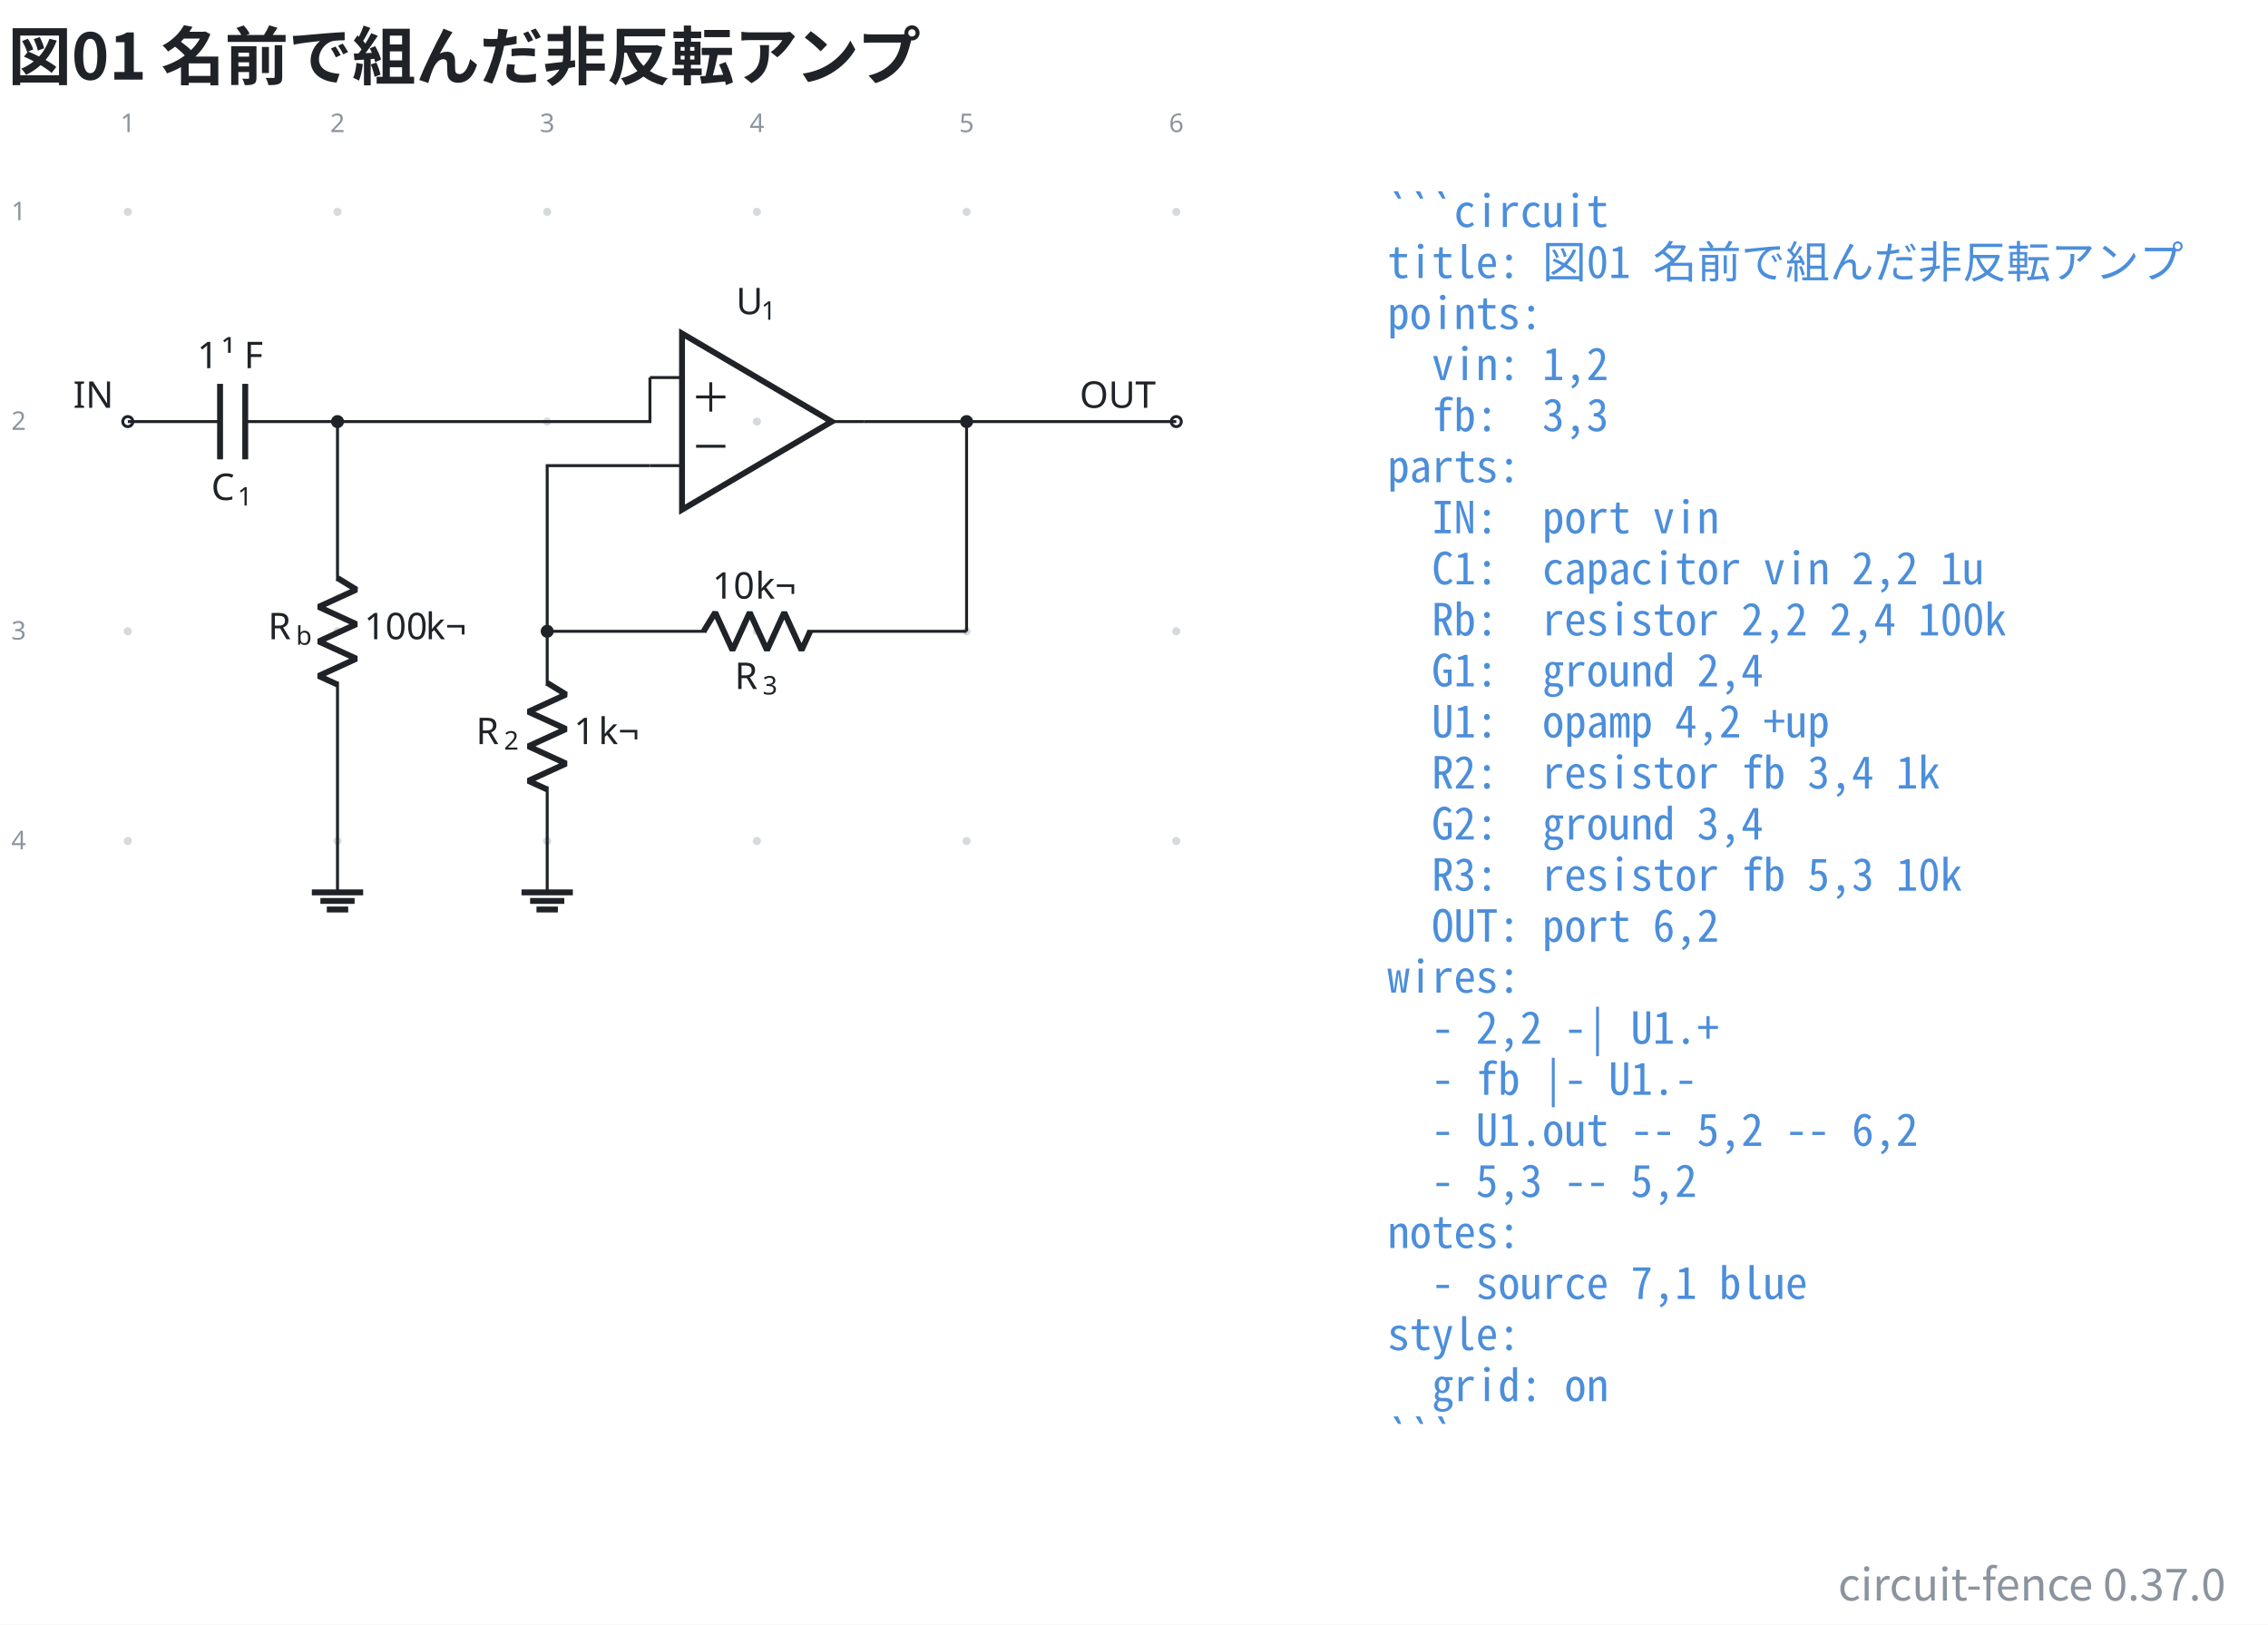
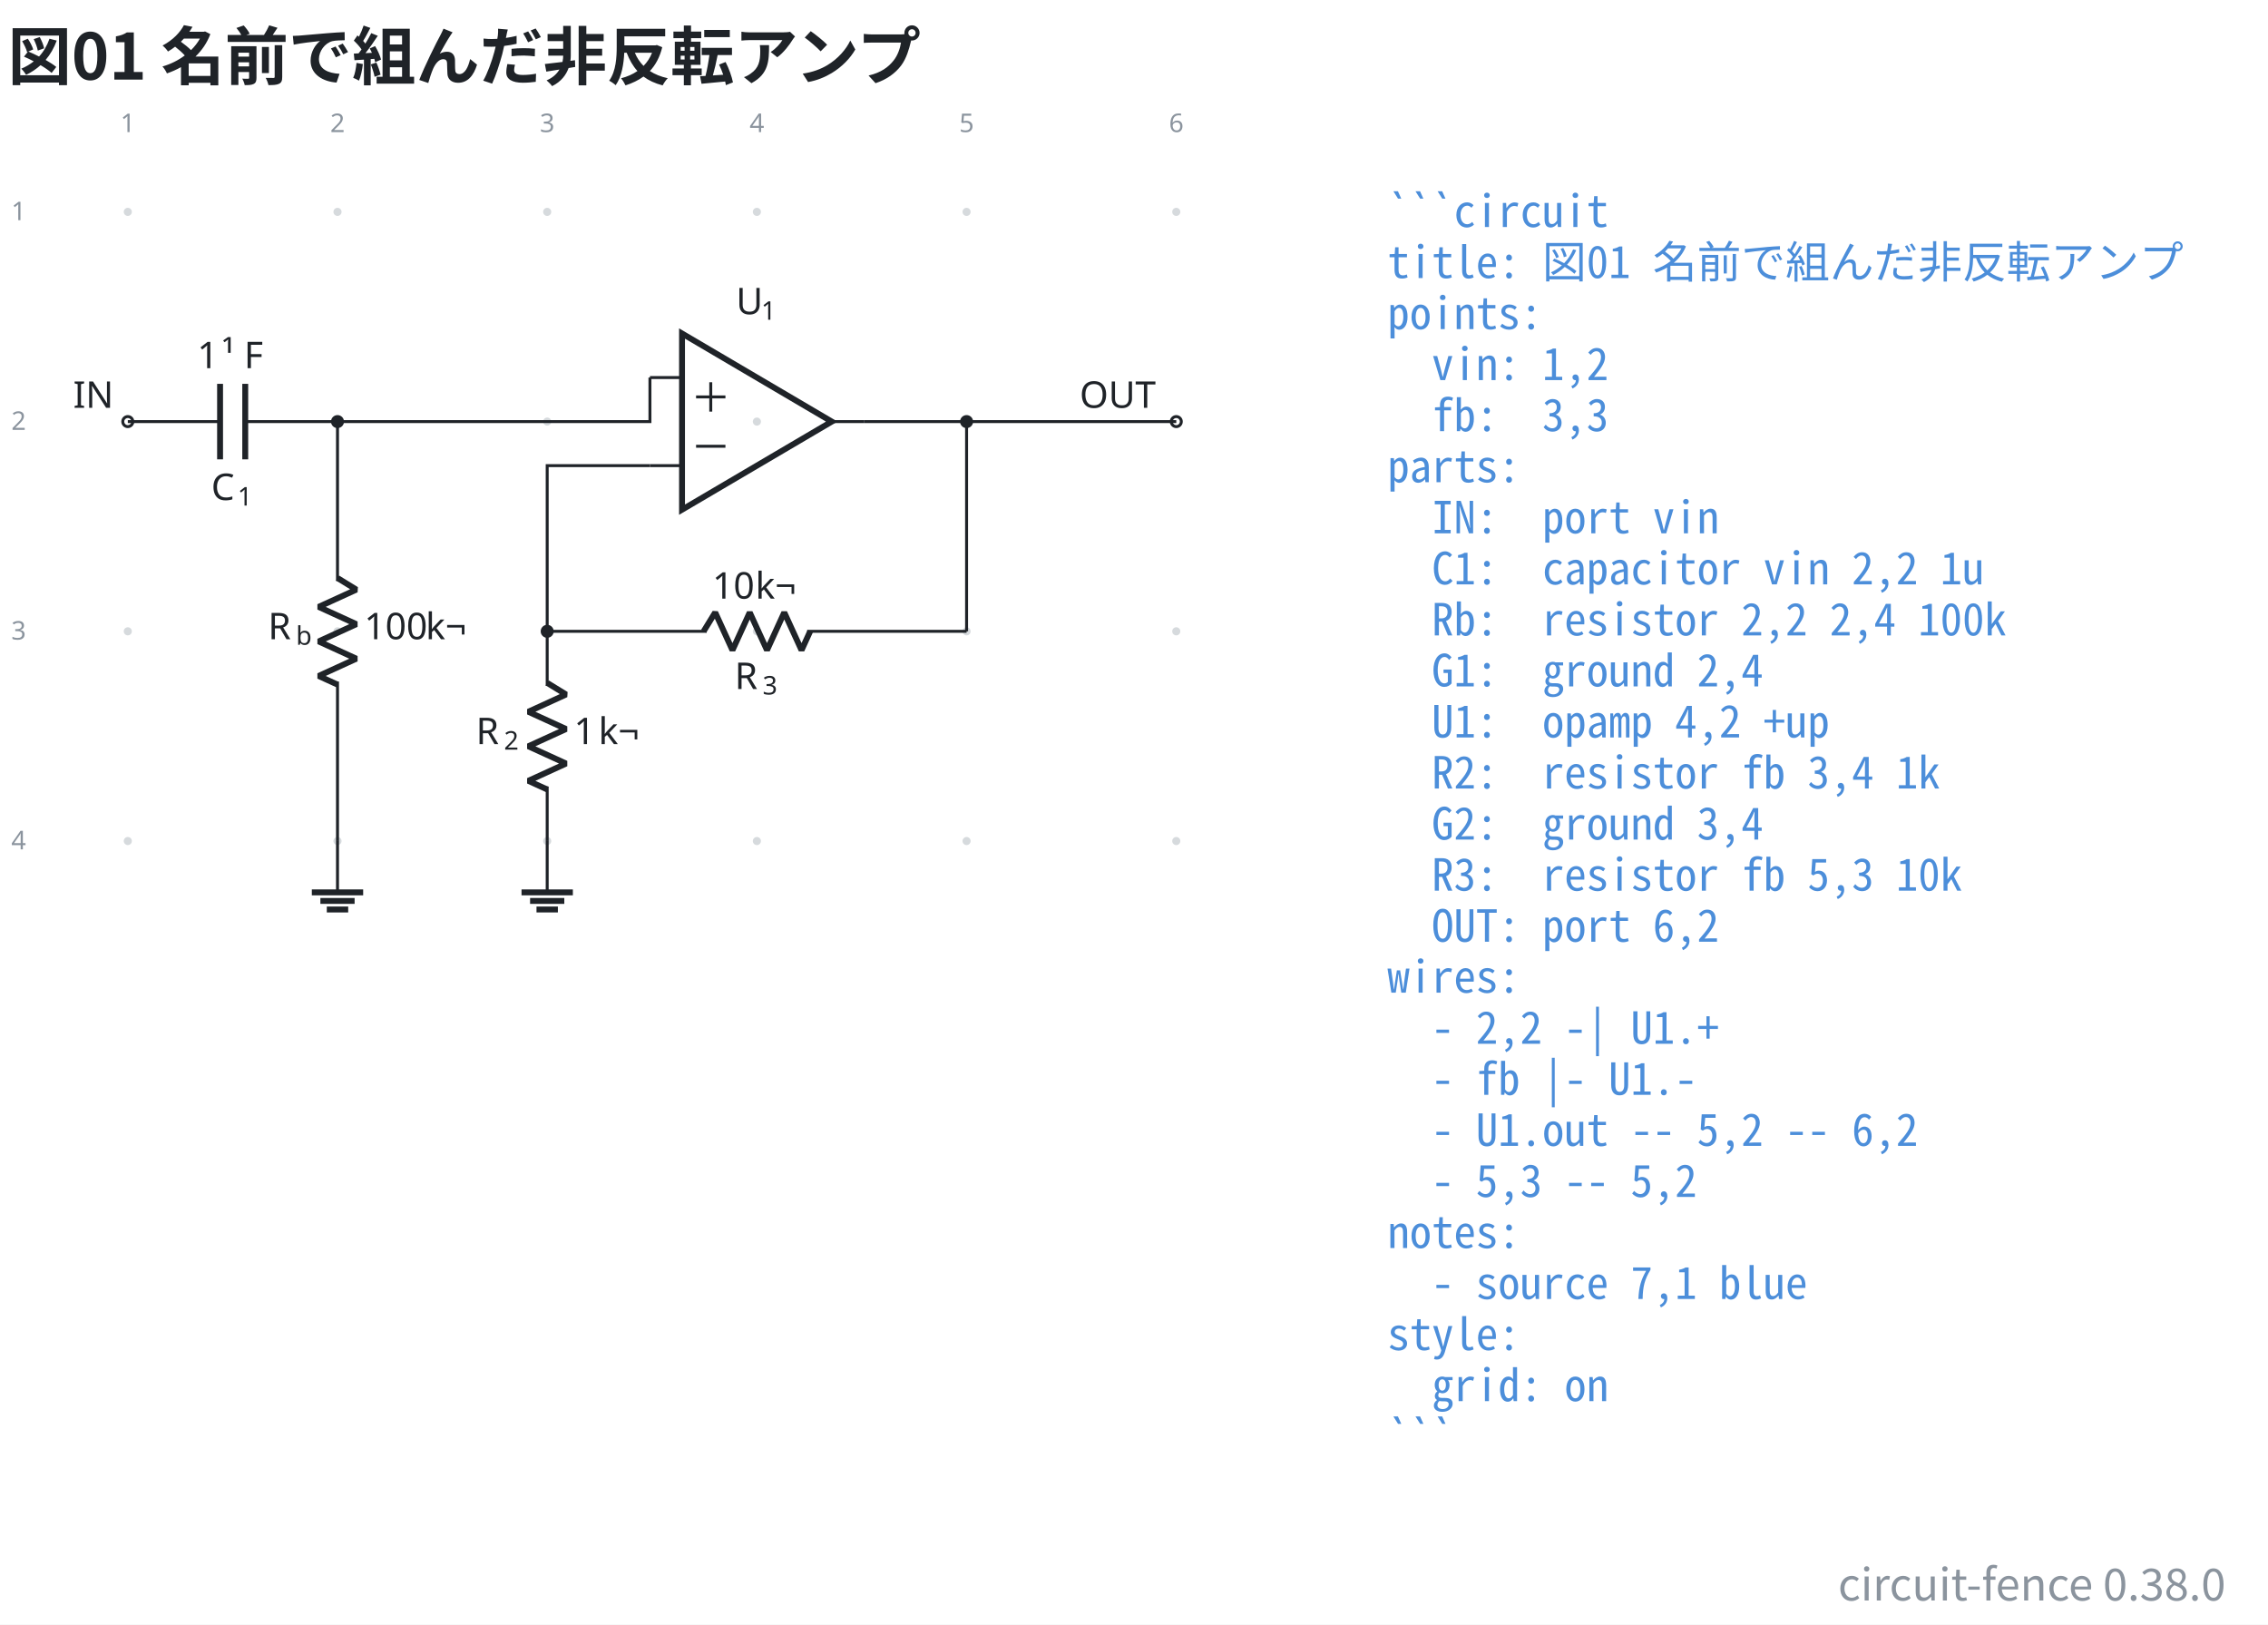
- <svg xmlns="http://www.w3.org/2000/svg" data-figure-paper="#ffffff" data-circuit-fence="0.37.0" fill="#1f2328" width="820.631" height="587.757" viewBox="-72 -72 615.474 440.818">
+ <svg xmlns="http://www.w3.org/2000/svg" data-figure-paper="#ffffff" data-circuit-fence="0.38.0" fill="#1f2328" width="820.631" height="587.757" viewBox="-72 -72 615.474 440.818">
  <rect x="-72" y="-72" width="615.474" height="440.818" fill="#ffffff" />
  <g stroke="#1f2328" stroke-miterlimit="10" stroke-width=".8">
    <path fill="#8b949e" fill-opacity=".35" stroke="none" stroke-opacity=".35" d="M-36.218-14.511a1.1 1.1 0 1 0-2.2 0 1.1 1.1 0 0 0 2.2 0M-36.218 42.394a1.1 1.1 0 1 0-2.2 0 1.1 1.1 0 0 0 2.2 0M-36.218 99.3a1.1 1.1 0 1 0-2.2 0 1.1 1.1 0 0 0 2.2 0M-36.218 156.205a1.1 1.1 0 1 0-2.2 0 1.1 1.1 0 0 0 2.2 0M20.688-14.511a1.1 1.1 0 1 0-2.2 0 1.1 1.1 0 0 0 2.2 0M20.688 42.394a1.1 1.1 0 1 0-2.2 0 1.1 1.1 0 0 0 2.2 0M20.688 99.3a1.1 1.1 0 1 0-2.2 0 1.1 1.1 0 0 0 2.2 0M20.688 156.205a1.1 1.1 0 1 0-2.2 0 1.1 1.1 0 0 0 2.2 0M77.593-14.511a1.1 1.1 0 1 0-2.2 0 1.1 1.1 0 0 0 2.2 0M77.593 42.394a1.1 1.1 0 1 0-2.2 0 1.1 1.1 0 0 0 2.2 0M77.593 99.3a1.1 1.1 0 1 0-2.2 0 1.1 1.1 0 0 0 2.2 0M77.593 156.205a1.1 1.1 0 1 0-2.2 0 1.1 1.1 0 0 0 2.2 0M134.499-14.511a1.1 1.1 0 1 0-2.2 0 1.1 1.1 0 0 0 2.2 0M134.499 42.394a1.1 1.1 0 1 0-2.2 0 1.1 1.1 0 0 0 2.2 0M134.499 99.3a1.1 1.1 0 1 0-2.2 0 1.1 1.1 0 0 0 2.2 0M134.499 156.205a1.1 1.1 0 1 0-2.2 0 1.1 1.1 0 0 0 2.2 0M191.404-14.511a1.1 1.1 0 1 0-2.2 0 1.1 1.1 0 0 0 2.2 0M191.404 42.394a1.1 1.1 0 1 0-2.2 0 1.1 1.1 0 0 0 2.2 0M191.404 99.3a1.1 1.1 0 1 0-2.2 0 1.1 1.1 0 0 0 2.2 0M191.404 156.205a1.1 1.1 0 1 0-2.2 0 1.1 1.1 0 0 0 2.2 0M248.31-14.511a1.1 1.1 0 1 0-2.2 0 1.1 1.1 0 0 0 2.2 0M248.31 42.394a1.1 1.1 0 1 0-2.2 0 1.1 1.1 0 0 0 2.2 0M248.31 99.3a1.1 1.1 0 1 0-2.2 0 1.1 1.1 0 0 0 2.2 0M248.31 156.205a1.1 1.1 0 1 0-2.2 0 1.1 1.1 0 0 0 2.2 0m-1.1 0" />
    <g fill="#8b949e" stroke="#8b949e">
      <text x="-37.318" y="-14.511" fill="#8b949e" stroke="none" font-family="cmr7" font-size="7" transform="translate(-1.993 -21.645)">1</text>
    </g>
    <g fill="#8b949e" stroke="#8b949e">
      <text x="-37.318" y="-14.511" fill="#8b949e" stroke="none" font-family="cmr7" font-size="7" transform="translate(54.912 -21.645)">2</text>
    </g>
    <g fill="#8b949e" stroke="#8b949e">
      <text x="-37.318" y="-14.511" fill="#8b949e" stroke="none" font-family="cmr7" font-size="7" transform="translate(111.818 -21.645)">3</text>
    </g>
    <g fill="#8b949e" stroke="#8b949e">
      <text x="-37.318" y="-14.511" fill="#8b949e" stroke="none" font-family="cmr7" font-size="7" transform="translate(168.723 -21.645)">4</text>
    </g>
    <g fill="#8b949e" stroke="#8b949e">
      <text x="-37.318" y="-14.511" fill="#8b949e" stroke="none" font-family="cmr7" font-size="7" transform="translate(225.629 -21.645)">5</text>
    </g>
    <g fill="#8b949e" stroke="#8b949e">
      <text x="-37.318" y="-14.511" fill="#8b949e" stroke="none" font-family="cmr7" font-size="7" transform="translate(282.534 -21.645)">6</text>
    </g>
    <g fill="#8b949e" stroke="#8b949e">
      <text x="-37.318" y="-14.511" fill="#8b949e" stroke="none" font-family="cmr7" font-size="7" transform="translate(-31.62 2.256)">1</text>
    </g>
    <g fill="#8b949e" stroke="#8b949e">
      <text x="-37.318" y="-14.511" fill="#8b949e" stroke="none" font-family="cmr7" font-size="7" transform="translate(-31.62 59.161)">2</text>
    </g>
    <g fill="#8b949e" stroke="#8b949e">
      <text x="-37.318" y="-14.511" fill="#8b949e" stroke="none" font-family="cmr7" font-size="7" transform="translate(-31.62 116.067)">3</text>
    </g>
    <g fill="#8b949e" stroke="#8b949e">
      <text x="-37.318" y="-14.511" fill="#8b949e" stroke="none" font-family="cmr7" font-size="7" transform="translate(-31.62 172.972)">4</text>
    </g>
    <g fill="#ffffff">
      <path d="M-35.952 42.394a1.365 1.365 0 1 0-2.731 0 1.365 1.365 0 0 0 2.73 0Zm-1.366 0" />
    </g>
    <text x="-37.318" y="-14.511" stroke="none" font-family="cmr10" font-size="10" transform="translate(-14.844 53.173)">IN</text>
    <path fill="none" d="M-37.318 42.394h.4m-.4 0h25.039m6.828 0h25.039m-.4 0h.4" />
    <g stroke-width="1.6">
      <path fill="none" d="M-12.28 32.151v20.486m6.83-20.486v20.486" />
    </g>
    <g stroke="none">
      <text x="-37.318" y="-14.511" font-family="cmmi10" font-size="10" transform="translate(22.636 78.187)">C</text>
      <text x="-30.171" y="-13.011" font-family="cmr7" font-size="7" transform="translate(22.636 78.187)">1</text>
    </g>
    <g stroke="none" font-size="10">
      <text x="-37.318" y="-14.511" font-family="cmr10" transform="translate(18.843 42.409)">1</text>
      <text x="-30.651" y="-14.511" font-family="cmmi10" transform="translate(18.843 42.409)">¹</text>
      <text x="-24.626" y="-14.511" font-family="cmr10" transform="translate(18.843 42.409)">F</text>
    </g>
    <path fill="none" d="M19.588 42.394v.4m0-.4v43.248m0 27.315v43.248m0-.4v.4" />
    <g stroke-linejoin="bevel" stroke-width="1.6">
      <path fill="none" d="m19.588 84.842 5.121 3.143-10.243 4.686 10.243 4.686-10.243 4.686 10.243 4.685-10.243 4.686 5.122 2.343" />
    </g>
    <g stroke="none">
      <text x="-37.318" y="-14.511" font-family="cmmi10" font-size="10" transform="translate(38.048 115.964)">R</text>
      <text x="-29.725" y="-13.011" font-family="cmmi7" font-size="7" transform="translate(38.048 115.964)">b</text>
    </g>
    <g stroke="none" font-family="cmr10" font-size="10">
      <text x="-37.318" y="-14.511" transform="translate(64.154 115.964)">100</text>
      <text x="-20.651" y="-14.511" transform="translate(64.154 115.964)">k¬</text>
    </g>
    <path fill="none" d="M19.588 156.205v13.93" />
    <path fill="none" stroke-width="1.6" d="M12.622 170.136h13.931m-11.609 2.321h9.287m-7.545 2.322h5.804M153.714 42.394l-40.63-23.9v47.8Z" />
    <path fill="none" d="M104.377 30.444h8.707m-8.707 23.9h8.707m49.336-11.95h-8.706" />
    <g stroke="none">
      <text x="-37.318" y="-14.511" font-family="cmmi10" font-size="10" transform="translate(165.06 27.772)">U</text>
      <text x="-30.49" y="-13.011" font-family="cmr7" font-size="7" transform="translate(165.06 27.772)">1</text>
    </g>
    <path fill="none" d="M116.896 35.702h7.967M120.88 39.686v-7.967M116.896 49.086h7.967M76.493 99.3v.4m0-.4v14.795m0 27.315v14.795m-8.881784197001252e-16-.4v.4" />
    <g stroke-linejoin="bevel" stroke-width="1.6">
      <path fill="none" d="m76.493 113.295 5.122 3.143-10.243 4.686 10.243 4.686-10.243 4.685 10.243 4.686-10.243 4.686 5.121 2.343" />
    </g>
    <g stroke="none">
      <text x="-37.318" y="-14.511" font-family="cmmi10" font-size="10" transform="translate(94.484 144.416)">R</text>
      <text x="-29.725" y="-13.011" font-family="cmr7" font-size="7" transform="translate(94.484 144.416)">2</text>
    </g>
    <g stroke="none" font-family="cmr10" font-size="10">
      <text x="-37.318" y="-14.511" transform="translate(121.06 144.416)">1</text>
      <text x="-30.651" y="-14.511" transform="translate(121.06 144.416)">k¬</text>
    </g>
    <path fill="none" d="M76.493 156.205v13.93" />
    <path fill="none" stroke-width="1.6" d="M69.528 170.136h13.93m-11.608 2.321h9.287m-7.546 2.322h5.804" />
    <path fill="none" d="M76.493 99.3h.4m-.4 0h43.248m27.315 0h43.248m-.4 0h.4" />
    <g stroke-linejoin="bevel" stroke-width="1.6">
      <path fill="none" d="m118.941 99.3 3.143-5.122 4.686 10.243 4.686-10.243 4.686 10.243 4.685-10.243 4.686 10.243 2.343-5.121" />
    </g>
    <g stroke="none">
      <text x="-37.318" y="-14.511" font-family="cmmi10" font-size="10" transform="translate(164.677 129.46)">R</text>
      <text x="-29.725" y="-13.011" font-family="cmr7" font-size="7" transform="translate(164.677 129.46)">3</text>
    </g>
    <g stroke="none" font-family="cmr10" font-size="10">
      <text x="-37.318" y="-14.511" transform="translate(158.633 104.948)">10</text>
      <text x="-25.651" y="-14.511" transform="translate(158.633 104.948)">k¬</text>
    </g>
    <g fill="#ffffff">
      <path d="M248.575 42.394a1.365 1.365 0 1 0-2.73 0 1.365 1.365 0 0 0 2.73 0Zm-1.365 0" />
    </g>
    <text x="-37.318" y="-14.511" stroke="none" font-family="cmr10" font-size="10" transform="translate(258.294 53.173)">OUT</text>
    <path fill="none" d="M19.588 42.394h84.789v-11.95M76.493 99.3V54.344h27.884M162.42 42.394h27.884M190.304 42.394h56.906M190.304 99.3V42.394" />
    <path d="M20.953 42.394a1.365 1.365 0 1 0-2.73 0 1.365 1.365 0 0 0 2.73 0ZM77.859 99.3a1.365 1.365 0 1 0-2.731 0 1.365 1.365 0 0 0 2.73 0ZM191.67 42.394a1.365 1.365 0 1 0-2.731 0 1.365 1.365 0 0 0 2.73 0Zm-1.366 0" />
    <g>
      <text x="-37.318" y="-14.511" fill="#4c8eda" stroke="none" font-family="'Noto Sans Mono CJK JP',ui-monospace,'SFMono-Regular',Consolas,'Liberation Mono',monospace" font-size="12" transform="translate(341.833 4.1)" xml:space="preserve">```circuit</text>
    </g>
    <g>
      <text x="-37.318" y="-14.511" fill="#4c8eda" stroke="none" font-family="'Noto Sans Mono CJK JP',ui-monospace,'SFMono-Regular',Consolas,'Liberation Mono',monospace" font-size="12" transform="translate(341.833 17.956)" xml:space="preserve">title: 図01 名前で組んだ非反転アンプ</text>
    </g>
    <g>
      <text x="-37.318" y="-14.511" fill="#4c8eda" stroke="none" font-family="'Noto Sans Mono CJK JP',ui-monospace,'SFMono-Regular',Consolas,'Liberation Mono',monospace" font-size="12" transform="translate(341.833 31.813)" xml:space="preserve">points:</text>
    </g>
    <g>
      <text x="-37.318" y="-14.511" fill="#4c8eda" stroke="none" font-family="'Noto Sans Mono CJK JP',ui-monospace,'SFMono-Regular',Consolas,'Liberation Mono',monospace" font-size="12" transform="translate(341.833 45.641)" xml:space="preserve">  vin: 1,2</text>
    </g>
    <g>
      <text x="-37.318" y="-14.511" fill="#4c8eda" stroke="none" font-family="'Noto Sans Mono CJK JP',ui-monospace,'SFMono-Regular',Consolas,'Liberation Mono',monospace" font-size="12" transform="translate(341.833 59.498)" xml:space="preserve">  fb:  3,3</text>
    </g>
    <g>
      <text x="-37.318" y="-14.511" fill="#4c8eda" stroke="none" font-family="'Noto Sans Mono CJK JP',ui-monospace,'SFMono-Regular',Consolas,'Liberation Mono',monospace" font-size="12" transform="translate(341.833 73.354)" xml:space="preserve">parts:</text>
    </g>
    <g>
      <text x="-37.318" y="-14.511" fill="#4c8eda" stroke="none" font-family="'Noto Sans Mono CJK JP',ui-monospace,'SFMono-Regular',Consolas,'Liberation Mono',monospace" font-size="12" transform="translate(341.833 87.21)" xml:space="preserve">  IN:  port vin</text>
    </g>
    <g>
      <text x="-37.318" y="-14.511" fill="#4c8eda" stroke="none" font-family="'Noto Sans Mono CJK JP',ui-monospace,'SFMono-Regular',Consolas,'Liberation Mono',monospace" font-size="12" transform="translate(341.833 101.067)" xml:space="preserve">  C1:  capacitor vin 2,2 1u</text>
    </g>
    <g>
      <text x="-37.318" y="-14.511" fill="#4c8eda" stroke="none" font-family="'Noto Sans Mono CJK JP',ui-monospace,'SFMono-Regular',Consolas,'Liberation Mono',monospace" font-size="12" transform="translate(341.833 114.924)" xml:space="preserve">  Rb:  resistor 2,2 2,4 100k</text>
    </g>
    <g>
      <text x="-37.318" y="-14.511" fill="#4c8eda" stroke="none" font-family="'Noto Sans Mono CJK JP',ui-monospace,'SFMono-Regular',Consolas,'Liberation Mono',monospace" font-size="12" transform="translate(341.833 128.751)" xml:space="preserve">  G1:  ground 2,4</text>
    </g>
    <g>
      <text x="-37.318" y="-14.511" fill="#4c8eda" stroke="none" font-family="'Noto Sans Mono CJK JP',ui-monospace,'SFMono-Regular',Consolas,'Liberation Mono',monospace" font-size="12" transform="translate(341.833 142.608)" xml:space="preserve">  U1:  opamp 4,2 +up</text>
    </g>
    <g>
      <text x="-37.318" y="-14.511" fill="#4c8eda" stroke="none" font-family="'Noto Sans Mono CJK JP',ui-monospace,'SFMono-Regular',Consolas,'Liberation Mono',monospace" font-size="12" transform="translate(341.833 156.464)" xml:space="preserve">  R2:  resistor fb 3,4 1k</text>
    </g>
    <g>
      <text x="-37.318" y="-14.511" fill="#4c8eda" stroke="none" font-family="'Noto Sans Mono CJK JP',ui-monospace,'SFMono-Regular',Consolas,'Liberation Mono',monospace" font-size="12" transform="translate(341.833 170.32)" xml:space="preserve">  G2:  ground 3,4</text>
    </g>
    <g>
      <text x="-37.318" y="-14.511" fill="#4c8eda" stroke="none" font-family="'Noto Sans Mono CJK JP',ui-monospace,'SFMono-Regular',Consolas,'Liberation Mono',monospace" font-size="12" transform="translate(341.833 184.177)" xml:space="preserve">  R3:  resistor fb 5,3 10k</text>
    </g>
    <g>
      <text x="-37.318" y="-14.511" fill="#4c8eda" stroke="none" font-family="'Noto Sans Mono CJK JP',ui-monospace,'SFMono-Regular',Consolas,'Liberation Mono',monospace" font-size="12" transform="translate(341.833 198.034)" xml:space="preserve">  OUT: port 6,2</text>
    </g>
    <g>
      <text x="-37.318" y="-14.511" fill="#4c8eda" stroke="none" font-family="'Noto Sans Mono CJK JP',ui-monospace,'SFMono-Regular',Consolas,'Liberation Mono',monospace" font-size="12" transform="translate(341.833 211.862)" xml:space="preserve">wires:</text>
    </g>
    <g>
      <text x="-37.318" y="-14.511" fill="#4c8eda" stroke="none" font-family="'Noto Sans Mono CJK JP',ui-monospace,'SFMono-Regular',Consolas,'Liberation Mono',monospace" font-size="12" transform="translate(341.833 225.718)" xml:space="preserve">  - 2,2 -| U1.+</text>
    </g>
    <g>
      <text x="-37.318" y="-14.511" fill="#4c8eda" stroke="none" font-family="'Noto Sans Mono CJK JP',ui-monospace,'SFMono-Regular',Consolas,'Liberation Mono',monospace" font-size="12" transform="translate(341.833 239.575)" xml:space="preserve">  - fb |- U1.-</text>
    </g>
    <g>
      <text x="-37.318" y="-14.511" fill="#4c8eda" stroke="none" font-family="'Noto Sans Mono CJK JP',ui-monospace,'SFMono-Regular',Consolas,'Liberation Mono',monospace" font-size="12" transform="translate(341.833 253.431)" xml:space="preserve">  - U1.out -- 5,2 -- 6,2</text>
    </g>
    <g>
      <text x="-37.318" y="-14.511" fill="#4c8eda" stroke="none" font-family="'Noto Sans Mono CJK JP',ui-monospace,'SFMono-Regular',Consolas,'Liberation Mono',monospace" font-size="12" transform="translate(341.833 267.288)" xml:space="preserve">  - 5,3 -- 5,2</text>
    </g>
    <g>
      <text x="-37.318" y="-14.511" fill="#4c8eda" stroke="none" font-family="'Noto Sans Mono CJK JP',ui-monospace,'SFMono-Regular',Consolas,'Liberation Mono',monospace" font-size="12" transform="translate(341.833 281.144)" xml:space="preserve">notes:</text>
    </g>
    <g>
      <text x="-37.318" y="-14.511" fill="#4c8eda" stroke="none" font-family="'Noto Sans Mono CJK JP',ui-monospace,'SFMono-Regular',Consolas,'Liberation Mono',monospace" font-size="12" transform="translate(341.833 294.973)" xml:space="preserve">  - source 7,1 blue</text>
    </g>
    <g>
      <text x="-37.318" y="-14.511" fill="#4c8eda" stroke="none" font-family="'Noto Sans Mono CJK JP',ui-monospace,'SFMono-Regular',Consolas,'Liberation Mono',monospace" font-size="12" transform="translate(341.833 308.83)" xml:space="preserve">style:</text>
    </g>
    <g>
      <text x="-37.318" y="-14.511" fill="#4c8eda" stroke="none" font-family="'Noto Sans Mono CJK JP',ui-monospace,'SFMono-Regular',Consolas,'Liberation Mono',monospace" font-size="12" transform="translate(341.833 322.686)" xml:space="preserve">  grid: on</text>
    </g>
    <g>
      <text x="-37.318" y="-14.511" fill="#4c8eda" stroke="none" font-family="'Noto Sans Mono CJK JP',ui-monospace,'SFMono-Regular',Consolas,'Liberation Mono',monospace" font-size="12" transform="translate(341.833 336.542)" xml:space="preserve">```</text>
    </g>
    <g>
      <text x="-37.318" y="-14.511" fill="#1f2328" stroke="none" font-family="'Noto Sans CJK JP','Noto Sans JP','Hiragino Sans','Yu Gothic',sans-serif" font-size="17.28" transform="translate(-32.552 -35.889)" font-weight="bold">図01 名前で組んだ非反転アンプ</text>
    </g>
    <g>
-       <text x="-37.318" y="-14.511" fill="#8b949e" stroke="none" font-family="'Noto Sans CJK JP','Noto Sans JP','Hiragino Sans','Yu Gothic',sans-serif" font-size="12" transform="translate(569.313 376.787)" text-anchor="end">circuit-fence 0.37.0</text>
+       <text x="-37.318" y="-14.511" fill="#8b949e" stroke="none" font-family="'Noto Sans CJK JP','Noto Sans JP','Hiragino Sans','Yu Gothic',sans-serif" font-size="12" transform="translate(569.313 376.787)" text-anchor="end">circuit-fence 0.38.0</text>
    </g>
  </g>
</svg>
